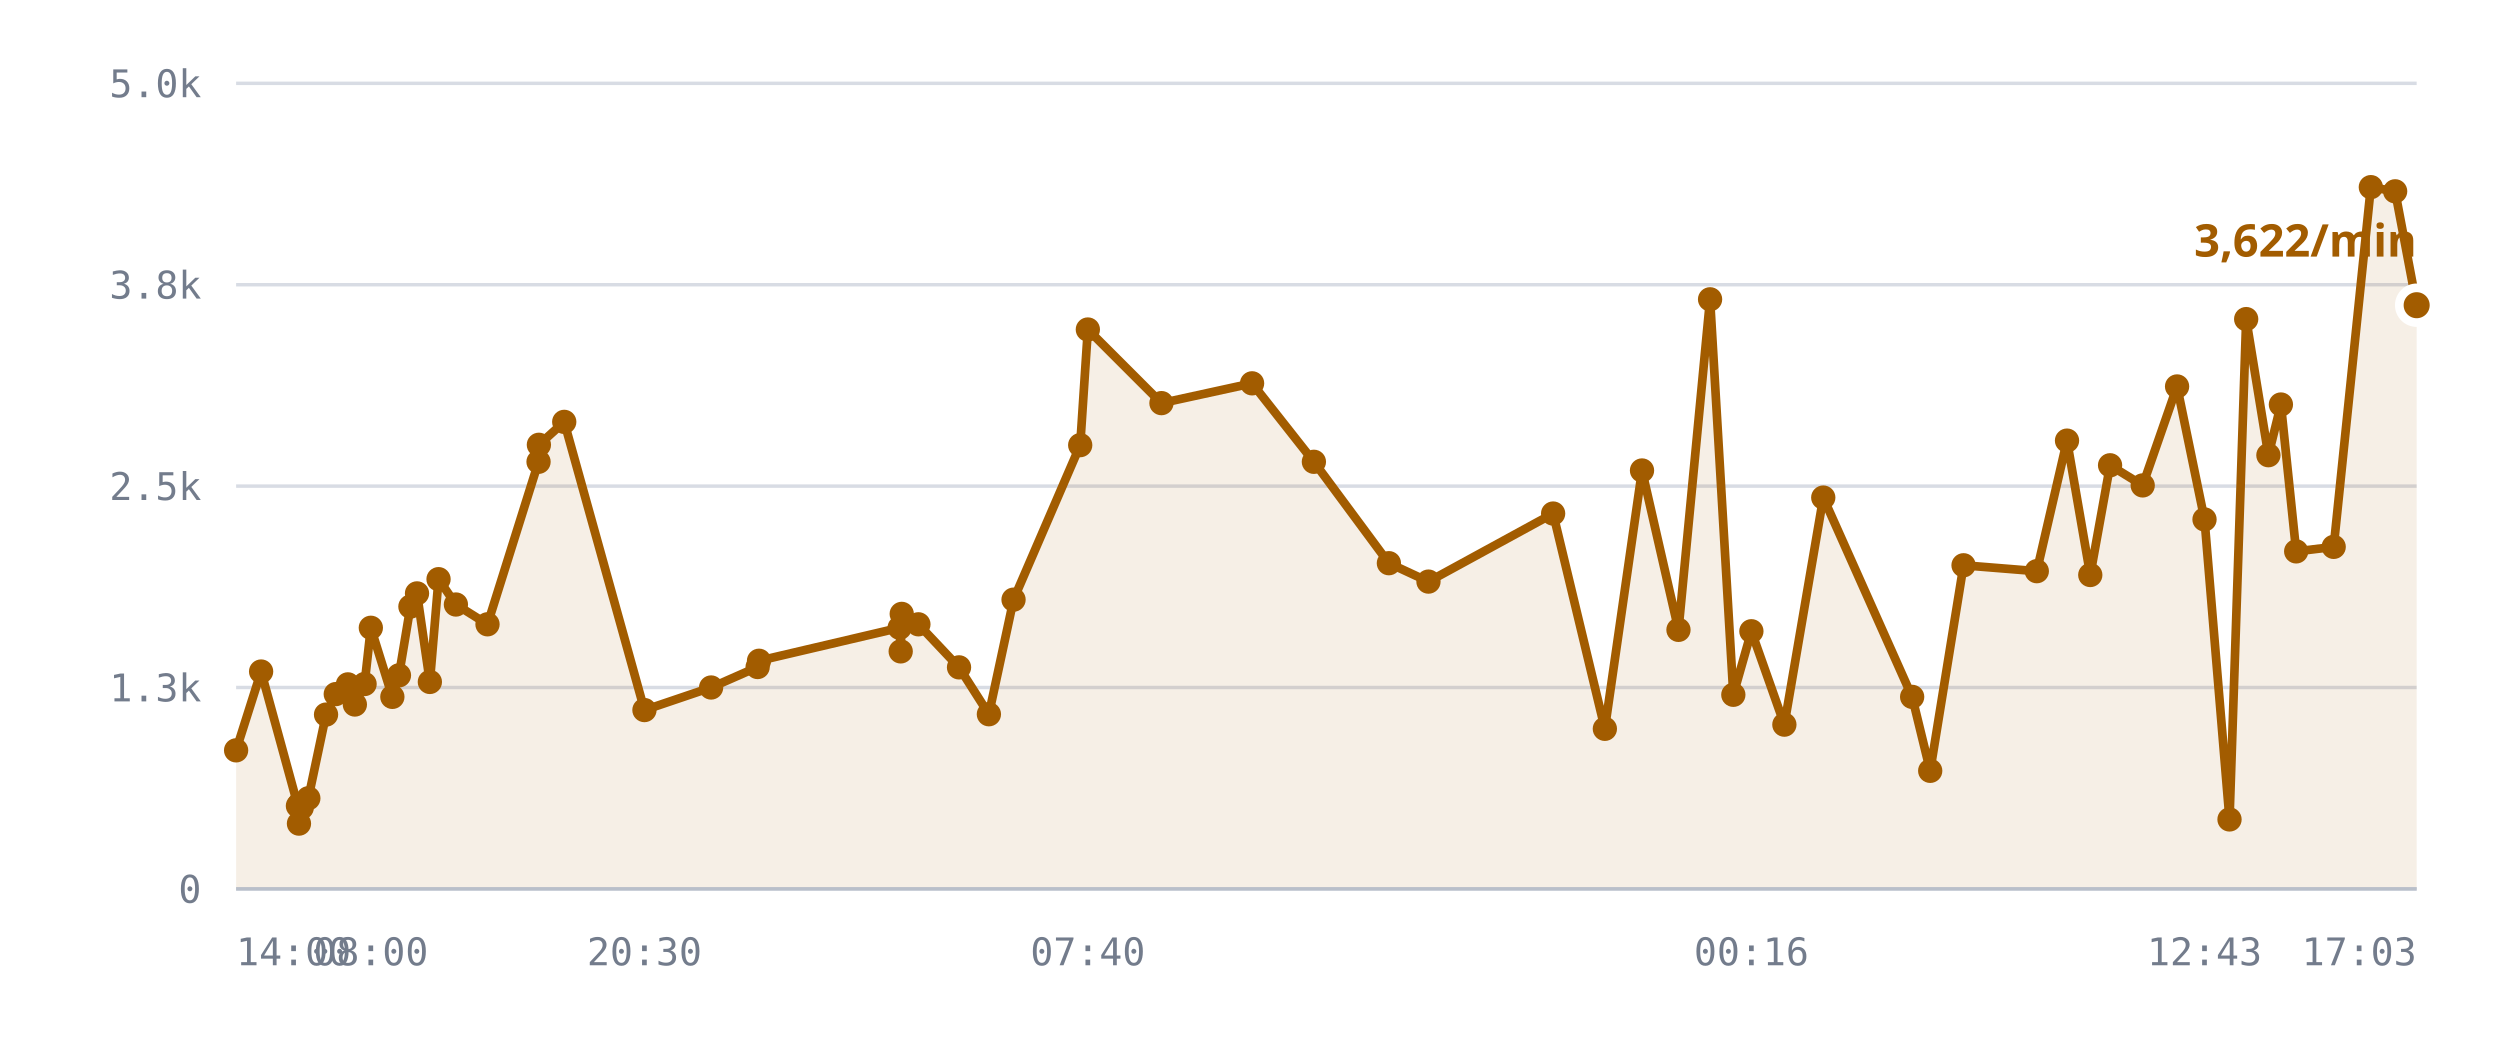
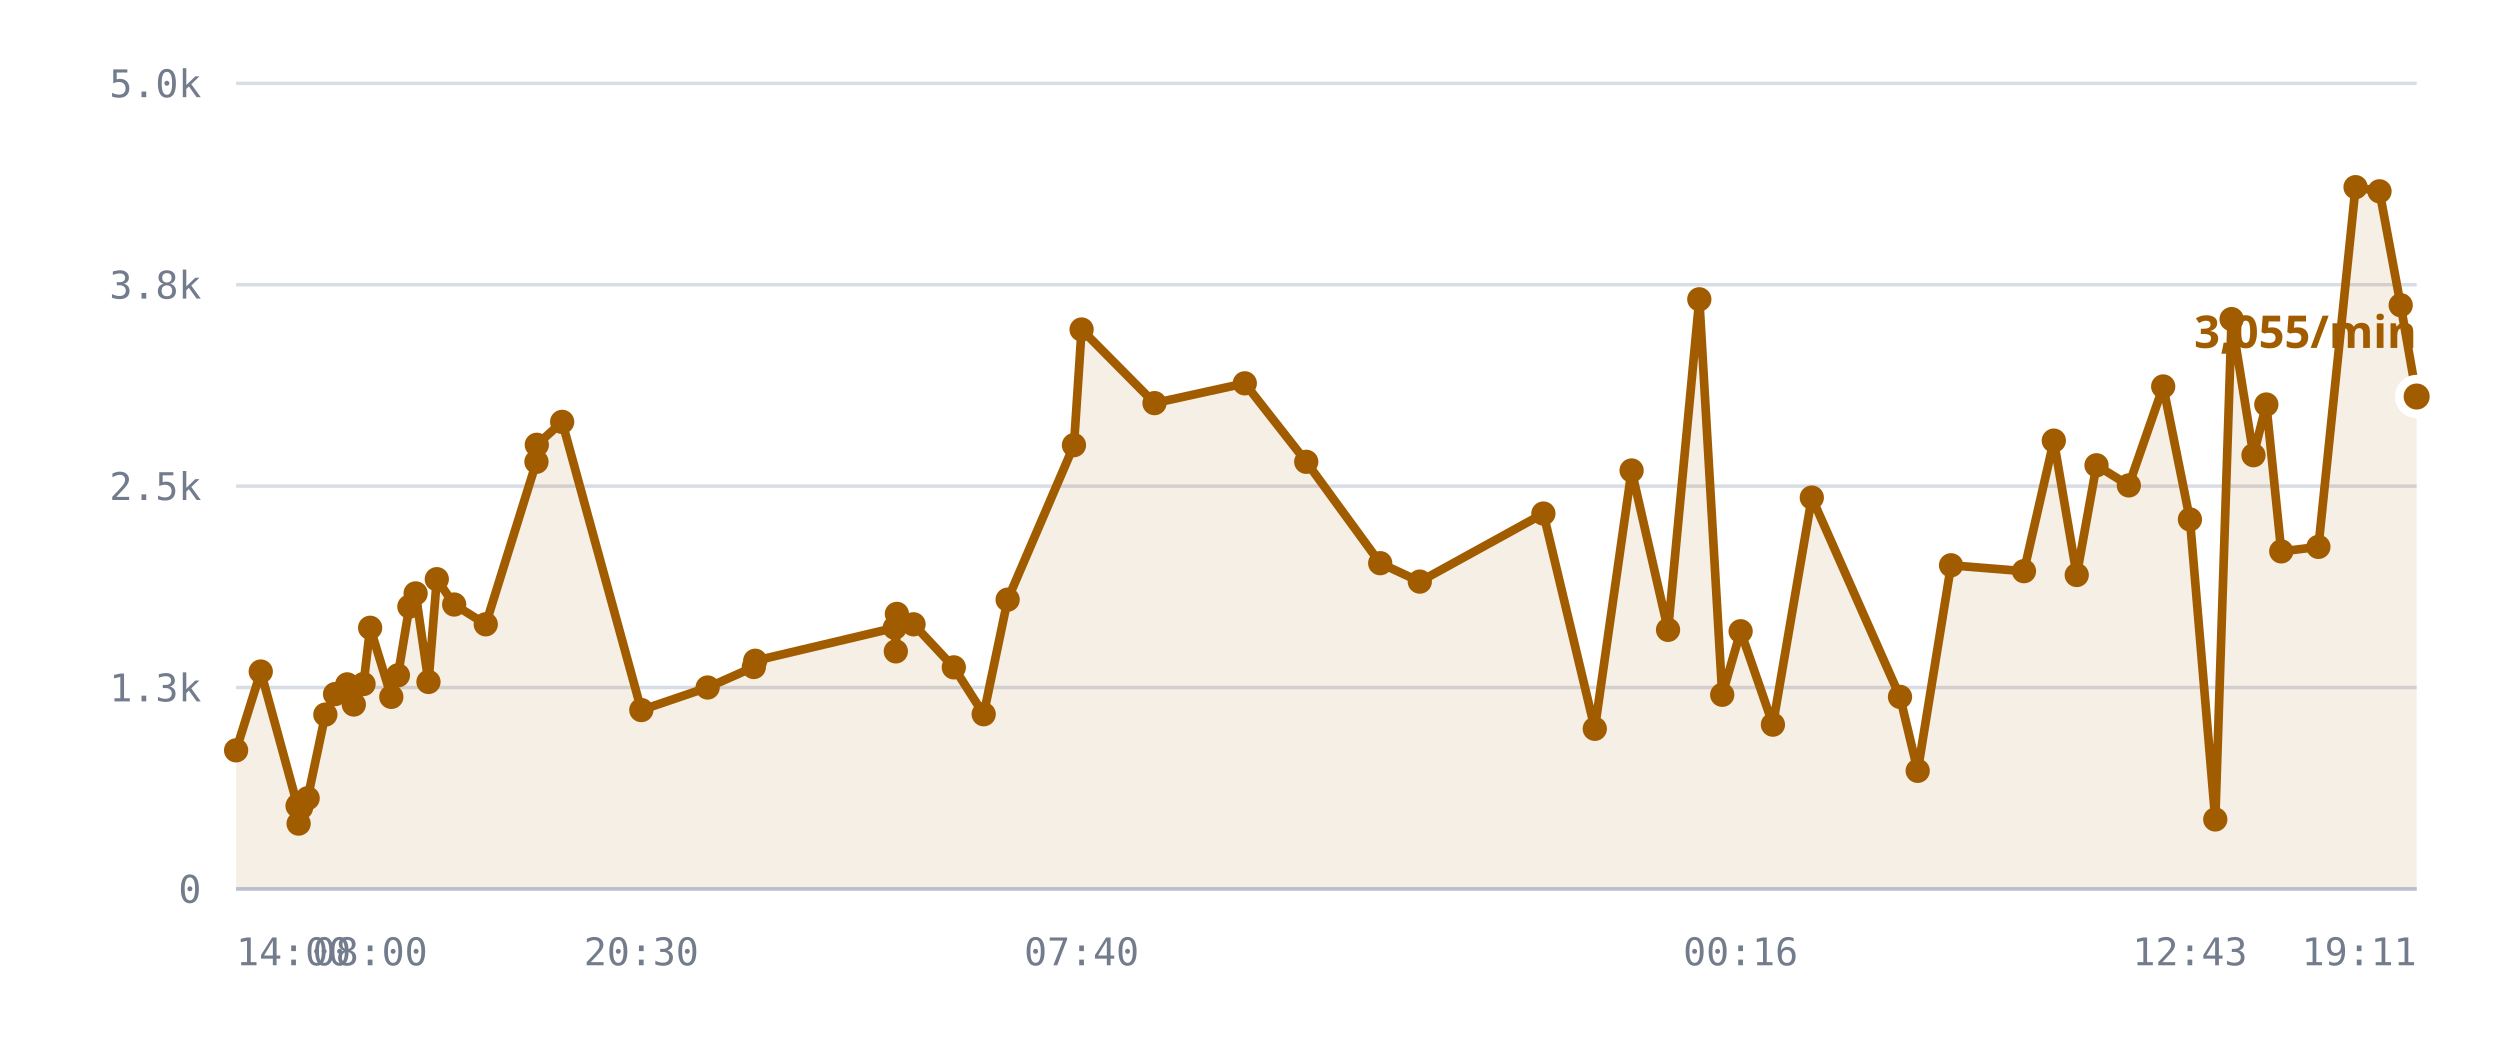
<svg xmlns="http://www.w3.org/2000/svg" viewBox="0 0 720 300" role="img" aria-label="/r/lobby messages per minute">
  <style>
    .grid      { stroke: var(--chart-grid, #d8dce4); stroke-width: 1; }
    .cap       { stroke: var(--chart-cap, #9a2b22); stroke-width: 1.5; stroke-dasharray: 5 4; }
    .cap-label { fill: var(--chart-cap, #9a2b22); font: 600 11px Archivo, system-ui, sans-serif; letter-spacing: .04em; }
    .tick      { fill: var(--chart-muted, #737c8c); font: 500 11px "IBM Plex Mono", ui-monospace, monospace; }
    .tick-y    { text-anchor: end; }
    .tick-x    { text-anchor: middle; }
    .series    { fill: none; stroke: var(--chart-line, #a25c00); stroke-width: 2.5; stroke-linejoin: round; stroke-linecap: round; }
    .fill      { fill: var(--chart-fill, rgba(162,92,0,.10)); stroke: none; }
    .dot       { fill: var(--chart-line, #a25c00); }
    .dot-last  { stroke: var(--chart-bg, #fff); stroke-width: 2.5; }
    .end-label { fill: var(--chart-line, #a25c00); font: 700 13px Archivo, system-ui, sans-serif; }
    .axis      { stroke: var(--chart-axis, #b9bfca); stroke-width: 1; }
  </style>
  <line x1="68" y1="256.0" x2="696" y2="256.0" class="grid" />
  <text x="58" y="260.0" class="tick tick-y">0</text>
  <line x1="68" y1="198.0" x2="696" y2="198.0" class="grid" />
  <text x="58" y="202.0" class="tick tick-y">1.3k</text>
  <line x1="68" y1="140.0" x2="696" y2="140.0" class="grid" />
  <text x="58" y="144.0" class="tick tick-y">2.5k</text>
  <line x1="68" y1="82.0" x2="696" y2="82.0" class="grid" />
  <text x="58" y="86.0" class="tick tick-y">3.8k</text>
  <line x1="68" y1="24.0" x2="696" y2="24.0" class="grid" />
  <text x="58" y="28.0" class="tick tick-y">5.0k</text>
-   <path d="M68.0,216.1 L75.2,193.4 L85.8,232.1 L86.1,237.2 L86.2,231.6 L86.9,232.6 L88.8,229.9 L93.9,205.8 L96.7,199.9 L100.2,197.1 L102.2,202.9 L105.0,197.0 L106.8,180.8 L113.0,200.7 L114.9,194.5 L118.2,174.7 L120.1,170.9 L123.8,196.4 L126.3,166.8 L131.3,174.1 L140.4,179.8 L155.1,133.0 L155.2,128.1 L162.5,121.5 L185.6,204.5 L204.8,198.0 L218.2,192.1 L218.6,190.3 L259.1,180.8 L259.4,187.6 L259.7,176.8 L264.5,179.8 L276.2,192.2 L284.8,205.7 L291.9,172.7 L311.1,128.2 L313.3,94.9 L334.5,116.1 L360.6,110.4 L378.4,133.0 L400.0,162.2 L411.4,167.5 L447.3,147.9 L462.2,209.9 L472.9,135.5 L483.4,181.4 L492.5,86.2 L499.2,200.1 L504.4,181.8 L513.9,208.7 L525.1,143.3 L550.7,200.7 L555.9,222.0 L565.5,162.8 L586.6,164.5 L595.3,126.9 L602.0,165.6 L607.7,134.0 L617.1,139.8 L627.0,111.3 L634.9,149.6 L642.1,236.0 L646.9,91.9 L653.3,131.1 L656.9,116.5 L661.3,158.8 L672.1,157.5 L682.8,53.9 L689.8,55.1 L696.0,87.9 L696.0,256.0 L68.0,256.0 Z" class="fill" />
-   <path d="M68.0,216.1 L75.2,193.4 L85.8,232.1 L86.1,237.2 L86.2,231.6 L86.9,232.6 L88.8,229.9 L93.9,205.8 L96.7,199.9 L100.2,197.1 L102.2,202.9 L105.0,197.0 L106.8,180.8 L113.0,200.7 L114.9,194.5 L118.2,174.7 L120.1,170.9 L123.8,196.4 L126.3,166.8 L131.3,174.1 L140.4,179.8 L155.1,133.0 L155.2,128.1 L162.5,121.5 L185.6,204.5 L204.8,198.0 L218.2,192.1 L218.6,190.3 L259.1,180.8 L259.4,187.6 L259.7,176.8 L264.5,179.8 L276.2,192.2 L284.8,205.7 L291.9,172.7 L311.1,128.2 L313.3,94.9 L334.5,116.1 L360.6,110.4 L378.4,133.0 L400.0,162.2 L411.4,167.5 L447.3,147.9 L462.2,209.9 L472.9,135.5 L483.4,181.4 L492.5,86.2 L499.2,200.1 L504.4,181.8 L513.9,208.7 L525.1,143.3 L550.7,200.7 L555.9,222.0 L565.5,162.8 L586.6,164.5 L595.3,126.9 L602.0,165.6 L607.7,134.0 L617.1,139.8 L627.0,111.3 L634.9,149.6 L642.1,236.0 L646.9,91.9 L653.3,131.1 L656.9,116.5 L661.3,158.8 L672.1,157.5 L682.8,53.9 L689.8,55.1 L696.0,87.9" class="series" />
+   <path d="M68.0,216.1 L75.1,193.4 L85.7,232.1 L86.0,237.2 L86.1,231.6 L86.7,232.6 L88.6,229.9 L93.7,205.8 L96.5,199.9 L100.0,197.1 L101.9,202.9 L104.7,197.0 L106.6,180.8 L112.7,200.7 L114.6,194.5 L117.9,174.7 L119.7,170.9 L123.4,196.4 L125.8,166.8 L130.8,174.1 L139.9,179.8 L154.5,133.0 L154.6,128.1 L161.9,121.5 L184.7,204.5 L203.8,198.0 L217.1,192.1 L217.5,190.3 L257.7,180.8 L258.0,187.6 L258.3,176.8 L263.1,179.8 L274.7,192.2 L283.3,205.7 L290.2,172.7 L309.3,128.2 L311.5,94.9 L332.5,116.1 L358.5,110.4 L376.2,133.0 L397.5,162.2 L408.9,167.5 L444.5,147.9 L459.3,209.9 L469.9,135.5 L480.4,181.4 L489.4,86.2 L496.0,200.1 L501.3,181.8 L510.6,208.7 L521.8,143.3 L547.2,200.7 L552.3,222.0 L561.9,162.8 L582.9,164.5 L591.5,126.9 L598.1,165.6 L603.8,134.0 L613.1,139.8 L623.0,111.3 L630.7,149.6 L638.0,236.0 L642.7,91.9 L649.0,131.1 L652.7,116.5 L657.0,158.8 L667.7,157.5 L678.4,53.9 L685.3,55.1 L691.4,87.9 L696.0,114.2 L696.0,256.0 L68.0,256.0 Z" class="fill" />
+   <path d="M68.0,216.1 L75.1,193.4 L85.7,232.1 L86.0,237.2 L86.1,231.6 L86.7,232.6 L88.6,229.9 L93.7,205.8 L96.5,199.9 L100.0,197.1 L101.9,202.9 L104.7,197.0 L106.6,180.8 L112.7,200.7 L114.6,194.5 L117.9,174.7 L119.7,170.9 L123.4,196.4 L125.8,166.8 L130.8,174.1 L139.9,179.8 L154.5,133.0 L154.6,128.1 L161.9,121.5 L184.7,204.5 L203.8,198.0 L217.1,192.1 L217.5,190.3 L257.7,180.8 L258.0,187.6 L258.3,176.8 L263.1,179.8 L274.7,192.2 L283.3,205.7 L290.2,172.7 L309.3,128.2 L311.5,94.9 L332.5,116.1 L358.5,110.4 L376.2,133.0 L397.5,162.2 L408.9,167.5 L444.5,147.9 L459.3,209.9 L469.9,135.5 L480.4,181.4 L489.4,86.2 L496.0,200.1 L501.3,181.8 L510.6,208.7 L521.8,143.3 L547.2,200.7 L552.3,222.0 L561.9,162.8 L582.9,164.5 L591.5,126.9 L598.1,165.6 L603.8,134.0 L613.1,139.8 L623.0,111.3 L630.7,149.6 L638.0,236.0 L642.7,91.9 L649.0,131.1 L652.7,116.5 L657.0,158.8 L667.7,157.5 L678.4,53.9 L685.3,55.1 L691.4,87.9 L696.0,114.2" class="series" />
  <circle cx="68.0" cy="216.1" r="3.5" class="dot" />
-   <circle cx="75.2" cy="193.4" r="3.5" class="dot" />
-   <circle cx="85.8" cy="232.1" r="3.5" class="dot" />
-   <circle cx="86.1" cy="237.2" r="3.5" class="dot" />
-   <circle cx="86.2" cy="231.6" r="3.5" class="dot" />
-   <circle cx="86.9" cy="232.6" r="3.5" class="dot" />
-   <circle cx="88.8" cy="229.9" r="3.5" class="dot" />
-   <circle cx="93.9" cy="205.8" r="3.5" class="dot" />
-   <circle cx="96.7" cy="199.9" r="3.5" class="dot" />
-   <circle cx="100.2" cy="197.1" r="3.5" class="dot" />
-   <circle cx="102.2" cy="202.9" r="3.5" class="dot" />
-   <circle cx="105.0" cy="197.0" r="3.5" class="dot" />
-   <circle cx="106.8" cy="180.8" r="3.5" class="dot" />
-   <circle cx="113.0" cy="200.7" r="3.5" class="dot" />
-   <circle cx="114.9" cy="194.5" r="3.5" class="dot" />
-   <circle cx="118.2" cy="174.7" r="3.5" class="dot" />
-   <circle cx="120.1" cy="170.9" r="3.5" class="dot" />
-   <circle cx="123.8" cy="196.4" r="3.5" class="dot" />
-   <circle cx="126.3" cy="166.8" r="3.5" class="dot" />
-   <circle cx="131.3" cy="174.1" r="3.5" class="dot" />
-   <circle cx="140.4" cy="179.8" r="3.5" class="dot" />
-   <circle cx="155.1" cy="133.0" r="3.5" class="dot" />
-   <circle cx="155.2" cy="128.1" r="3.5" class="dot" />
-   <circle cx="162.5" cy="121.5" r="3.5" class="dot" />
-   <circle cx="185.6" cy="204.5" r="3.5" class="dot" />
-   <circle cx="204.8" cy="198.0" r="3.5" class="dot" />
-   <circle cx="218.2" cy="192.1" r="3.5" class="dot" />
-   <circle cx="218.6" cy="190.3" r="3.5" class="dot" />
-   <circle cx="259.1" cy="180.8" r="3.5" class="dot" />
-   <circle cx="259.4" cy="187.6" r="3.5" class="dot" />
-   <circle cx="259.7" cy="176.8" r="3.5" class="dot" />
-   <circle cx="264.5" cy="179.8" r="3.5" class="dot" />
-   <circle cx="276.2" cy="192.2" r="3.5" class="dot" />
-   <circle cx="284.8" cy="205.7" r="3.5" class="dot" />
-   <circle cx="291.9" cy="172.7" r="3.5" class="dot" />
-   <circle cx="311.1" cy="128.2" r="3.5" class="dot" />
-   <circle cx="313.3" cy="94.9" r="3.5" class="dot" />
-   <circle cx="334.5" cy="116.1" r="3.5" class="dot" />
-   <circle cx="360.6" cy="110.4" r="3.5" class="dot" />
-   <circle cx="378.4" cy="133.0" r="3.5" class="dot" />
-   <circle cx="400.0" cy="162.2" r="3.5" class="dot" />
-   <circle cx="411.4" cy="167.5" r="3.5" class="dot" />
-   <circle cx="447.3" cy="147.9" r="3.5" class="dot" />
-   <circle cx="462.2" cy="209.9" r="3.5" class="dot" />
-   <circle cx="472.9" cy="135.5" r="3.5" class="dot" />
-   <circle cx="483.4" cy="181.4" r="3.5" class="dot" />
-   <circle cx="492.5" cy="86.2" r="3.5" class="dot" />
-   <circle cx="499.2" cy="200.1" r="3.5" class="dot" />
-   <circle cx="504.4" cy="181.8" r="3.5" class="dot" />
-   <circle cx="513.9" cy="208.7" r="3.5" class="dot" />
-   <circle cx="525.1" cy="143.3" r="3.5" class="dot" />
-   <circle cx="550.7" cy="200.7" r="3.5" class="dot" />
-   <circle cx="555.9" cy="222.0" r="3.5" class="dot" />
-   <circle cx="565.5" cy="162.8" r="3.5" class="dot" />
-   <circle cx="586.6" cy="164.5" r="3.5" class="dot" />
-   <circle cx="595.3" cy="126.9" r="3.5" class="dot" />
-   <circle cx="602.0" cy="165.6" r="3.5" class="dot" />
-   <circle cx="607.7" cy="134.0" r="3.5" class="dot" />
-   <circle cx="617.1" cy="139.8" r="3.5" class="dot" />
-   <circle cx="627.0" cy="111.3" r="3.5" class="dot" />
-   <circle cx="634.9" cy="149.6" r="3.5" class="dot" />
-   <circle cx="642.1" cy="236.0" r="3.5" class="dot" />
-   <circle cx="646.9" cy="91.9" r="3.5" class="dot" />
-   <circle cx="653.3" cy="131.1" r="3.5" class="dot" />
-   <circle cx="656.9" cy="116.5" r="3.5" class="dot" />
-   <circle cx="661.3" cy="158.8" r="3.5" class="dot" />
-   <circle cx="672.1" cy="157.5" r="3.5" class="dot" />
-   <circle cx="682.8" cy="53.9" r="3.5" class="dot" />
-   <circle cx="689.8" cy="55.1" r="3.5" class="dot" />
-   <circle cx="696.0" cy="87.9" r="5" class="dot dot-last" />
-   <text x="696.0" y="73.9" class="end-label" text-anchor="end">3,622/min</text>
+   <circle cx="75.1" cy="193.4" r="3.5" class="dot" />
+   <circle cx="85.7" cy="232.1" r="3.5" class="dot" />
+   <circle cx="86.0" cy="237.2" r="3.5" class="dot" />
+   <circle cx="86.1" cy="231.6" r="3.5" class="dot" />
+   <circle cx="86.7" cy="232.6" r="3.5" class="dot" />
+   <circle cx="88.6" cy="229.9" r="3.5" class="dot" />
+   <circle cx="93.7" cy="205.8" r="3.5" class="dot" />
+   <circle cx="96.5" cy="199.9" r="3.5" class="dot" />
+   <circle cx="100.0" cy="197.1" r="3.5" class="dot" />
+   <circle cx="101.9" cy="202.9" r="3.5" class="dot" />
+   <circle cx="104.7" cy="197.0" r="3.5" class="dot" />
+   <circle cx="106.6" cy="180.8" r="3.5" class="dot" />
+   <circle cx="112.7" cy="200.7" r="3.5" class="dot" />
+   <circle cx="114.6" cy="194.5" r="3.5" class="dot" />
+   <circle cx="117.9" cy="174.7" r="3.5" class="dot" />
+   <circle cx="119.7" cy="170.9" r="3.5" class="dot" />
+   <circle cx="123.4" cy="196.4" r="3.5" class="dot" />
+   <circle cx="125.8" cy="166.8" r="3.5" class="dot" />
+   <circle cx="130.8" cy="174.1" r="3.5" class="dot" />
+   <circle cx="139.9" cy="179.8" r="3.5" class="dot" />
+   <circle cx="154.5" cy="133.0" r="3.5" class="dot" />
+   <circle cx="154.6" cy="128.1" r="3.5" class="dot" />
+   <circle cx="161.9" cy="121.5" r="3.5" class="dot" />
+   <circle cx="184.7" cy="204.5" r="3.5" class="dot" />
+   <circle cx="203.8" cy="198.0" r="3.5" class="dot" />
+   <circle cx="217.1" cy="192.1" r="3.5" class="dot" />
+   <circle cx="217.5" cy="190.3" r="3.5" class="dot" />
+   <circle cx="257.7" cy="180.8" r="3.5" class="dot" />
+   <circle cx="258.0" cy="187.6" r="3.5" class="dot" />
+   <circle cx="258.3" cy="176.8" r="3.5" class="dot" />
+   <circle cx="263.1" cy="179.8" r="3.5" class="dot" />
+   <circle cx="274.7" cy="192.2" r="3.5" class="dot" />
+   <circle cx="283.3" cy="205.7" r="3.5" class="dot" />
+   <circle cx="290.2" cy="172.7" r="3.5" class="dot" />
+   <circle cx="309.3" cy="128.2" r="3.5" class="dot" />
+   <circle cx="311.5" cy="94.9" r="3.5" class="dot" />
+   <circle cx="332.5" cy="116.1" r="3.5" class="dot" />
+   <circle cx="358.5" cy="110.4" r="3.5" class="dot" />
+   <circle cx="376.2" cy="133.0" r="3.5" class="dot" />
+   <circle cx="397.5" cy="162.2" r="3.5" class="dot" />
+   <circle cx="408.9" cy="167.5" r="3.5" class="dot" />
+   <circle cx="444.5" cy="147.9" r="3.5" class="dot" />
+   <circle cx="459.3" cy="209.9" r="3.5" class="dot" />
+   <circle cx="469.9" cy="135.5" r="3.5" class="dot" />
+   <circle cx="480.4" cy="181.4" r="3.5" class="dot" />
+   <circle cx="489.4" cy="86.2" r="3.5" class="dot" />
+   <circle cx="496.0" cy="200.1" r="3.5" class="dot" />
+   <circle cx="501.3" cy="181.8" r="3.5" class="dot" />
+   <circle cx="510.6" cy="208.7" r="3.5" class="dot" />
+   <circle cx="521.8" cy="143.3" r="3.5" class="dot" />
+   <circle cx="547.2" cy="200.7" r="3.5" class="dot" />
+   <circle cx="552.3" cy="222.0" r="3.5" class="dot" />
+   <circle cx="561.9" cy="162.8" r="3.5" class="dot" />
+   <circle cx="582.9" cy="164.5" r="3.5" class="dot" />
+   <circle cx="591.5" cy="126.9" r="3.5" class="dot" />
+   <circle cx="598.1" cy="165.6" r="3.5" class="dot" />
+   <circle cx="603.8" cy="134.0" r="3.5" class="dot" />
+   <circle cx="613.1" cy="139.8" r="3.5" class="dot" />
+   <circle cx="623.0" cy="111.3" r="3.5" class="dot" />
+   <circle cx="630.7" cy="149.6" r="3.5" class="dot" />
+   <circle cx="638.0" cy="236.0" r="3.5" class="dot" />
+   <circle cx="642.7" cy="91.9" r="3.5" class="dot" />
+   <circle cx="649.0" cy="131.1" r="3.5" class="dot" />
+   <circle cx="652.7" cy="116.5" r="3.5" class="dot" />
+   <circle cx="657.0" cy="158.8" r="3.5" class="dot" />
+   <circle cx="667.7" cy="157.5" r="3.5" class="dot" />
+   <circle cx="678.4" cy="53.9" r="3.5" class="dot" />
+   <circle cx="685.3" cy="55.1" r="3.5" class="dot" />
+   <circle cx="691.4" cy="87.9" r="3.5" class="dot" />
+   <circle cx="696.0" cy="114.2" r="5" class="dot dot-last" />
+   <text x="696.0" y="100.2" class="end-label" text-anchor="end">3,055/min</text>
  <line x1="68" y1="256" x2="696" y2="256" class="axis" />
  <text x="68.0" y="278" class="tick" text-anchor="start">14:00</text>
-   <text x="106.8" y="278" class="tick" text-anchor="middle">08:00</text>
-   <text x="185.6" y="278" class="tick" text-anchor="middle">20:30</text>
-   <text x="313.3" y="278" class="tick" text-anchor="middle">07:40</text>
-   <text x="504.4" y="278" class="tick" text-anchor="middle">00:16</text>
-   <text x="634.9" y="278" class="tick" text-anchor="middle">12:43</text>
-   <text x="696.0" y="278" class="tick" text-anchor="end">17:03</text>
+   <text x="106.6" y="278" class="tick" text-anchor="middle">08:00</text>
+   <text x="184.7" y="278" class="tick" text-anchor="middle">20:30</text>
+   <text x="311.5" y="278" class="tick" text-anchor="middle">07:40</text>
+   <text x="501.3" y="278" class="tick" text-anchor="middle">00:16</text>
+   <text x="630.7" y="278" class="tick" text-anchor="middle">12:43</text>
+   <text x="696.0" y="278" class="tick" text-anchor="end">19:11</text>
</svg>
